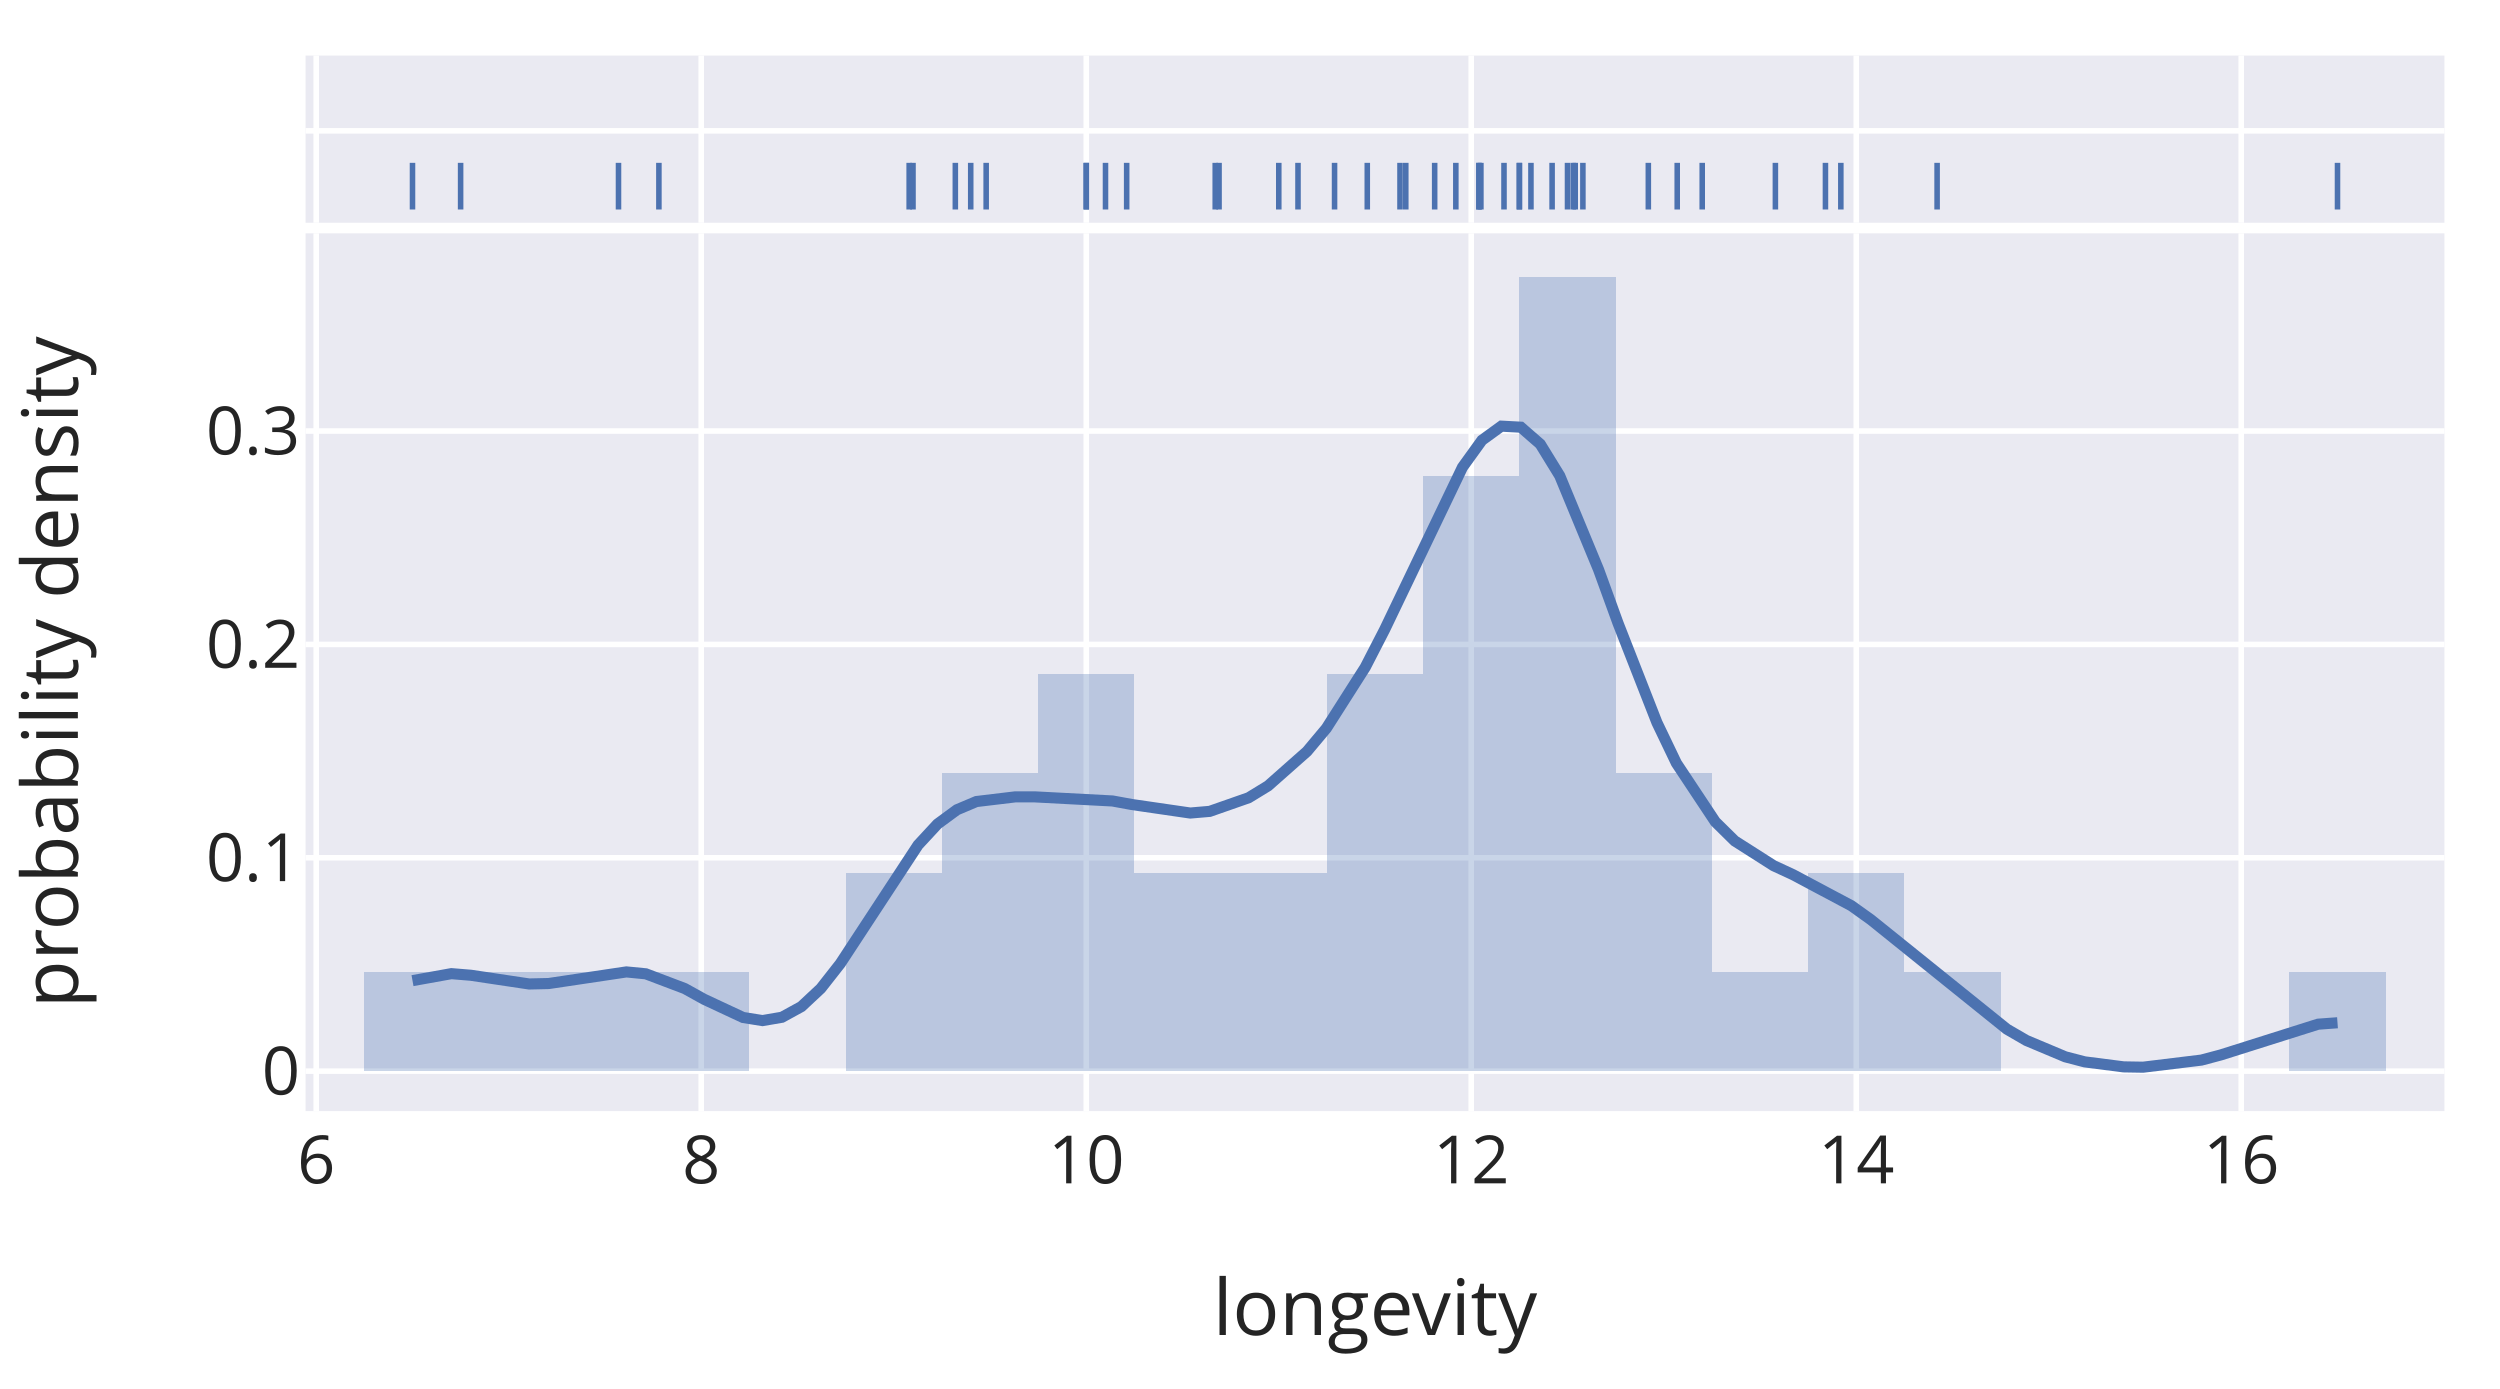
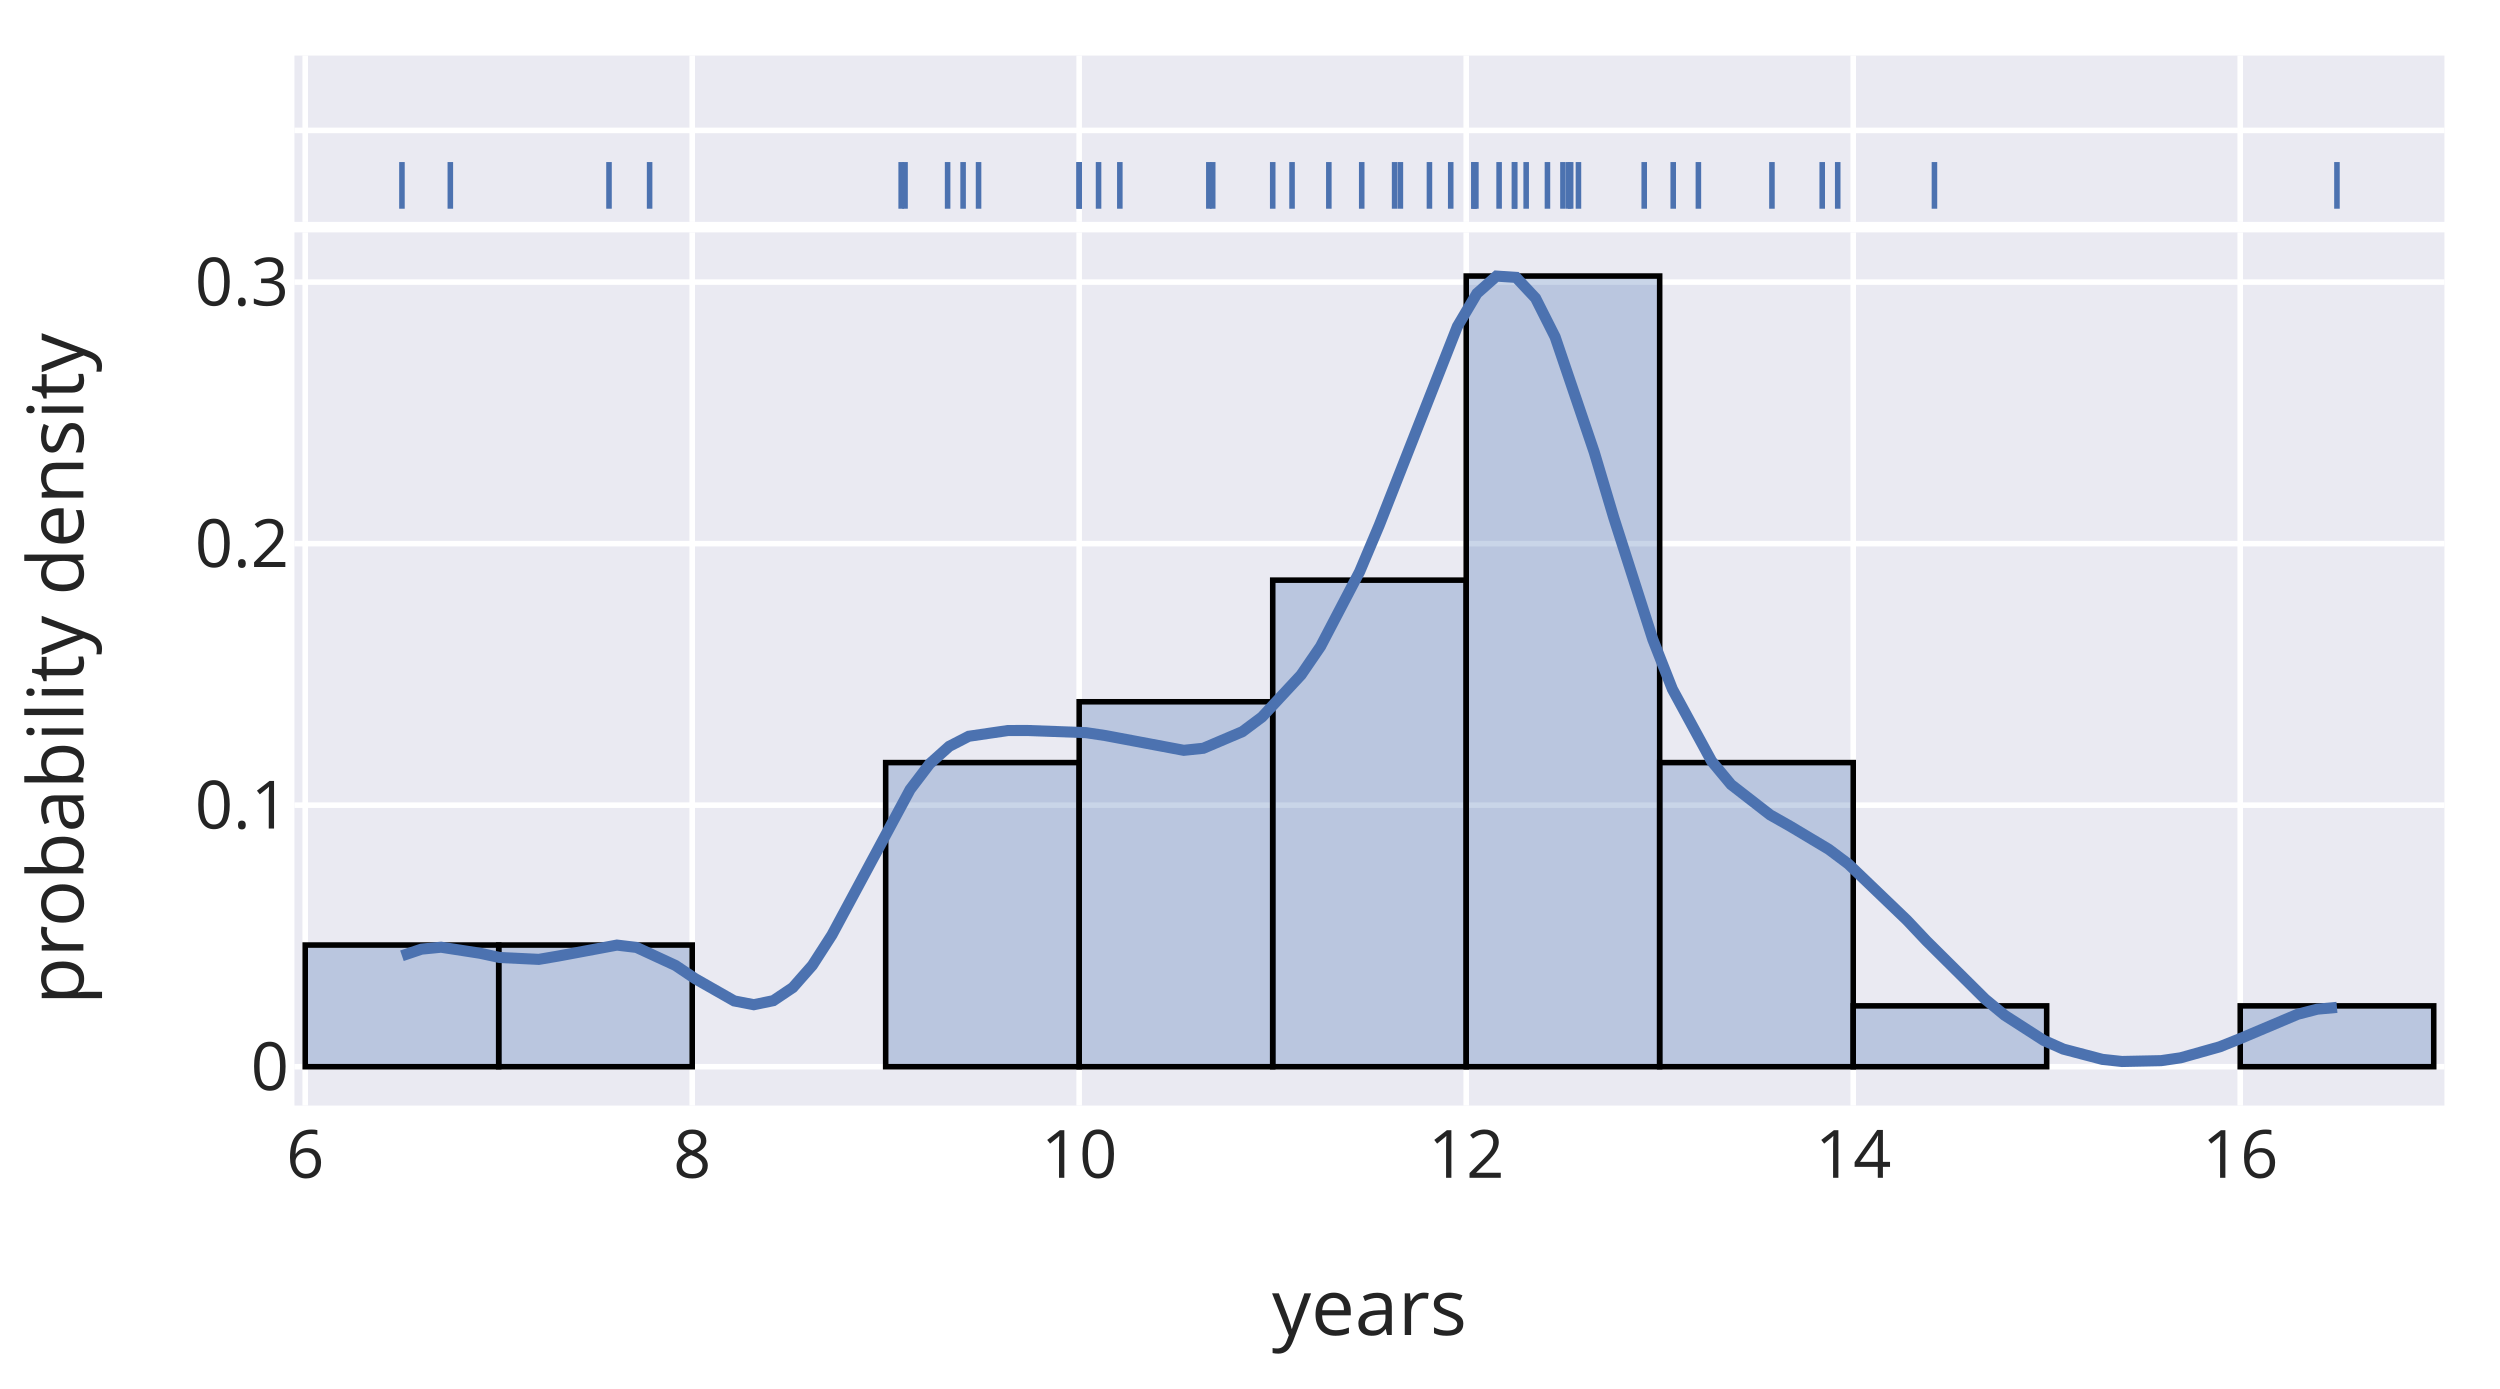
<svg xmlns="http://www.w3.org/2000/svg" class="main-svg" width="450" height="250" style="" viewBox="0 0 450 250">
  <rect x="0" y="0" width="450" height="250" style="fill: rgb(255, 255, 255); fill-opacity: 1;" />
-   <defs id="defs-c8c24a">
+   <defs id="defs-5469e4">
    <g class="clips">
-       <clipPath id="clipc8c24axyplot" class="plotclip">
-         <rect width="385" height="158.004" />
-       </clipPath>
-       <clipPath id="clipc8c24ax2y2plot" class="plotclip">
-         <rect width="385" height="30.096" />
-       </clipPath>
-       <clipPath class="axesclip" id="clipc8c24ax">
-         <rect x="55" y="0" width="385" height="250" />
-       </clipPath>
-       <clipPath class="axesclip" id="clipc8c24ay">
-         <rect x="0" y="41.996" width="450" height="158.004" />
-       </clipPath>
-       <clipPath class="axesclip" id="clipc8c24axy">
-         <rect x="55" y="41.996" width="385" height="158.004" />
-       </clipPath>
-       <clipPath class="axesclip" id="clipc8c24ay2">
-         <rect x="0" y="10" width="450" height="30.096" />
-       </clipPath>
-       <clipPath class="axesclip" id="clipc8c24axy2">
-         <rect x="55" y="10" width="385" height="30.096" />
-       </clipPath>
-       <clipPath class="axesclip" id="clipc8c24ax2">
-         <rect x="55" y="0" width="385" height="250" />
-       </clipPath>
-       <clipPath class="axesclip" id="clipc8c24ax2y">
-         <rect x="55" y="41.996" width="385" height="158.004" />
-       </clipPath>
-       <clipPath class="axesclip" id="clipc8c24ax2y2">
-         <rect x="55" y="10" width="385" height="30.096" />
+       <clipPath id="clip5469e4xyplot" class="plotclip">
+         <rect width="387" height="157.172" />
+       </clipPath>
+       <clipPath id="clip5469e4x2y2plot" class="plotclip">
+         <rect width="387" height="29.938" />
+       </clipPath>
+       <clipPath class="axesclip" id="clip5469e4x">
+         <rect x="53" y="0" width="387" height="250" />
+       </clipPath>
+       <clipPath class="axesclip" id="clip5469e4y">
+         <rect x="0" y="41.828" width="450" height="157.172" />
+       </clipPath>
+       <clipPath class="axesclip" id="clip5469e4xy">
+         <rect x="53" y="41.828" width="387" height="157.172" />
+       </clipPath>
+       <clipPath class="axesclip" id="clip5469e4y2">
+         <rect x="0" y="10" width="450" height="29.938" />
+       </clipPath>
+       <clipPath class="axesclip" id="clip5469e4xy2">
+         <rect x="53" y="10" width="387" height="29.938" />
+       </clipPath>
+       <clipPath class="axesclip" id="clip5469e4x2">
+         <rect x="53" y="0" width="387" height="250" />
+       </clipPath>
+       <clipPath class="axesclip" id="clip5469e4x2y">
+         <rect x="53" y="41.828" width="387" height="157.172" />
+       </clipPath>
+       <clipPath class="axesclip" id="clip5469e4x2y2">
+         <rect x="53" y="10" width="387" height="29.938" />
      </clipPath>
    </g>
    <g class="gradients" />
    <g class="patterns" />
  </defs>
  <g class="bglayer">
-     <rect class="bg" x="55" y="41.996" width="385" height="158.004" style="fill: rgb(234, 234, 242); fill-opacity: 1; stroke-width: 0;" />
-     <rect class="bg" x="55" y="10" width="385" height="30.096" style="fill: rgb(234, 234, 242); fill-opacity: 1; stroke-width: 0;" />
+     <rect class="bg" x="53" y="41.828" width="387" height="157.172" style="fill: rgb(234, 234, 242); fill-opacity: 1; stroke-width: 0;" />
+     <rect class="bg" x="53" y="10" width="387" height="29.938" style="fill: rgb(234, 234, 242); fill-opacity: 1; stroke-width: 0;" />
  </g>
  <g class="layer-below">
    <g class="imagelayer" />
    <g class="shapelayer" />
  </g>
  <g class="cartesianlayer">
    <g class="subplot xy">
      <g class="layer-subplot">
        <g class="shapelayer" />
        <g class="imagelayer" />
      </g>
      <g class="gridlayer">
        <g class="x">
-           <path class="xgrid crisp" transform="translate(56.92,0)" d="M0,41.996v158.004" style="stroke: rgb(255, 255, 255); stroke-opacity: 1; stroke-width: 1px;" />
-           <path class="xgrid crisp" transform="translate(126.22,0)" d="M0,41.996v158.004" style="stroke: rgb(255, 255, 255); stroke-opacity: 1; stroke-width: 1px;" />
-           <path class="xgrid crisp" transform="translate(195.53,0)" d="M0,41.996v158.004" style="stroke: rgb(255, 255, 255); stroke-opacity: 1; stroke-width: 1px;" />
-           <path class="xgrid crisp" transform="translate(264.82,0)" d="M0,41.996v158.004" style="stroke: rgb(255, 255, 255); stroke-opacity: 1; stroke-width: 1px;" />
-           <path class="xgrid crisp" transform="translate(334.13,0)" d="M0,41.996v158.004" style="stroke: rgb(255, 255, 255); stroke-opacity: 1; stroke-width: 1px;" />
-           <path class="xgrid crisp" transform="translate(403.42,0)" d="M0,41.996v158.004" style="stroke: rgb(255, 255, 255); stroke-opacity: 1; stroke-width: 1px;" />
+           <path class="xgrid crisp" transform="translate(54.94,0)" d="M0,41.828v157.172" style="stroke: rgb(255, 255, 255); stroke-opacity: 1; stroke-width: 1px;" />
+           <path class="xgrid crisp" transform="translate(124.6,0)" d="M0,41.828v157.172" style="stroke: rgb(255, 255, 255); stroke-opacity: 1; stroke-width: 1px;" />
+           <path class="xgrid crisp" transform="translate(194.25,0)" d="M0,41.828v157.172" style="stroke: rgb(255, 255, 255); stroke-opacity: 1; stroke-width: 1px;" />
+           <path class="xgrid crisp" transform="translate(263.92,0)" d="M0,41.828v157.172" style="stroke: rgb(255, 255, 255); stroke-opacity: 1; stroke-width: 1px;" />
+           <path class="xgrid crisp" transform="translate(333.58,0)" d="M0,41.828v157.172" style="stroke: rgb(255, 255, 255); stroke-opacity: 1; stroke-width: 1px;" />
+           <path class="xgrid crisp" transform="translate(403.24,0)" d="M0,41.828v157.172" style="stroke: rgb(255, 255, 255); stroke-opacity: 1; stroke-width: 1px;" />
        </g>
        <g class="y">
-           <path class="ygrid crisp" transform="translate(0,154.396)" d="M55,0h385" style="stroke: rgb(255, 255, 255); stroke-opacity: 1; stroke-width: 1px;" />
-           <path class="ygrid crisp" transform="translate(0,115.996)" d="M55,0h385" style="stroke: rgb(255, 255, 255); stroke-opacity: 1; stroke-width: 1px;" />
-           <path class="ygrid crisp" transform="translate(0,77.586)" d="M55,0h385" style="stroke: rgb(255, 255, 255); stroke-opacity: 1; stroke-width: 1px;" />
+           <path class="ygrid crisp" transform="translate(0,144.9276)" d="M53,0h387" style="stroke: rgb(255, 255, 255); stroke-opacity: 1; stroke-width: 1px;" />
+           <path class="ygrid crisp" transform="translate(0,97.8576)" d="M53,0h387" style="stroke: rgb(255, 255, 255); stroke-opacity: 1; stroke-width: 1px;" />
+           <path class="ygrid crisp" transform="translate(0,50.7776)" d="M53,0h387" style="stroke: rgb(255, 255, 255); stroke-opacity: 1; stroke-width: 1px;" />
        </g>
      </g>
      <g class="zerolinelayer">
-         <path class="yzl zl crisp" transform="translate(0,192.806)" d="M55,0h385" style="stroke: rgb(255, 255, 255); stroke-opacity: 1; stroke-width: 1px;" />
+         <path class="yzl zl crisp" transform="translate(0,192.0076)" d="M53,0h387" style="stroke: rgb(255, 255, 255); stroke-opacity: 1; stroke-width: 1px;" />
      </g>
      <path class="xlines-below" />
      <path class="ylines-below" />
      <g class="overlines-below" />
      <g class="xaxislayer-below" />
      <g class="yaxislayer-below" />
      <g class="overaxes-below" />
-       <g class="plot" transform="translate(55,41.996)" clip-path="url(#clipc8c24axyplot)">
+       <g class="plot" transform="translate(53,41.8276)" clip-path="url(#clip5469e4xyplot)">
        <g class="barlayer mlayer">
-           <g class="trace bars" shape-rendering="crispEdges" style="opacity: 1;">
+           <g class="trace bars" style="opacity: 1;">
            <g class="points">
              <g class="point">
-                 <path d="M10.59,150.81V132.95H27.91V150.81Z" style="vector-effect: non-scaling-stroke; opacity: 1; stroke-width: 0px; fill: rgb(76, 114, 176); fill-opacity: 0.3;" />
-               </g>
-               <g class="point">
-                 <path d="M27.91,150.81V132.95H45.24V150.81Z" style="vector-effect: non-scaling-stroke; opacity: 1; stroke-width: 0px; fill: rgb(76, 114, 176); fill-opacity: 0.3;" />
-               </g>
-               <g class="point">
-                 <path d="M45.24,150.81V132.95H62.56V150.81Z" style="vector-effect: non-scaling-stroke; opacity: 1; stroke-width: 0px; fill: rgb(76, 114, 176); fill-opacity: 0.3;" />
-               </g>
-               <g class="point">
-                 <path d="M62.56,150.81V132.95H79.89V150.81Z" style="vector-effect: non-scaling-stroke; opacity: 1; stroke-width: 0px; fill: rgb(76, 114, 176); fill-opacity: 0.3;" />
-               </g>
-               <g class="point">
-                 <path d="M0,0Z" style="vector-effect: non-scaling-stroke; opacity: 1; stroke-width: 0px; fill: rgb(76, 114, 176); fill-opacity: 0.3;" />
-               </g>
-               <g class="point">
-                 <path d="M97.21,150.81V115.08H114.54V150.81Z" style="vector-effect: non-scaling-stroke; opacity: 1; stroke-width: 0px; fill: rgb(76, 114, 176); fill-opacity: 0.3;" />
-               </g>
-               <g class="point">
-                 <path d="M114.54,150.81V97.22H131.86V150.81Z" style="vector-effect: non-scaling-stroke; opacity: 1; stroke-width: 0px; fill: rgb(76, 114, 176); fill-opacity: 0.3;" />
-               </g>
-               <g class="point">
-                 <path d="M131.86,150.81V79.35H149.19V150.81Z" style="vector-effect: non-scaling-stroke; opacity: 1; stroke-width: 0px; fill: rgb(76, 114, 176); fill-opacity: 0.3;" />
-               </g>
-               <g class="point">
-                 <path d="M149.19,150.81V115.08H166.51V150.81Z" style="vector-effect: non-scaling-stroke; opacity: 1; stroke-width: 0px; fill: rgb(76, 114, 176); fill-opacity: 0.3;" />
-               </g>
-               <g class="point">
-                 <path d="M166.51,150.81V115.08H183.84V150.81Z" style="vector-effect: non-scaling-stroke; opacity: 1; stroke-width: 0px; fill: rgb(76, 114, 176); fill-opacity: 0.3;" />
-               </g>
-               <g class="point">
-                 <path d="M183.84,150.81V79.35H201.16V150.81Z" style="vector-effect: non-scaling-stroke; opacity: 1; stroke-width: 0px; fill: rgb(76, 114, 176); fill-opacity: 0.3;" />
-               </g>
-               <g class="point">
-                 <path d="M201.16,150.81V43.63H218.49V150.81Z" style="vector-effect: non-scaling-stroke; opacity: 1; stroke-width: 0px; fill: rgb(76, 114, 176); fill-opacity: 0.3;" />
-               </g>
-               <g class="point">
-                 <path d="M218.49,150.81V7.9H235.81V150.81Z" style="vector-effect: non-scaling-stroke; opacity: 1; stroke-width: 0px; fill: rgb(76, 114, 176); fill-opacity: 0.3;" />
-               </g>
-               <g class="point">
-                 <path d="M235.81,150.81V97.22H253.14V150.81Z" style="vector-effect: non-scaling-stroke; opacity: 1; stroke-width: 0px; fill: rgb(76, 114, 176); fill-opacity: 0.3;" />
-               </g>
-               <g class="point">
-                 <path d="M253.14,150.81V132.95H270.46V150.81Z" style="vector-effect: non-scaling-stroke; opacity: 1; stroke-width: 0px; fill: rgb(76, 114, 176); fill-opacity: 0.3;" />
-               </g>
-               <g class="point">
-                 <path d="M270.46,150.81V115.08H287.79V150.81Z" style="vector-effect: non-scaling-stroke; opacity: 1; stroke-width: 0px; fill: rgb(76, 114, 176); fill-opacity: 0.3;" />
-               </g>
-               <g class="point">
-                 <path d="M287.79,150.81V132.95H305.11V150.81Z" style="vector-effect: non-scaling-stroke; opacity: 1; stroke-width: 0px; fill: rgb(76, 114, 176); fill-opacity: 0.3;" />
-               </g>
-               <g class="point">
-                 <path d="M0,0Z" style="vector-effect: non-scaling-stroke; opacity: 1; stroke-width: 0px; fill: rgb(76, 114, 176); fill-opacity: 0.3;" />
-               </g>
-               <g class="point">
-                 <path d="M0,0Z" style="vector-effect: non-scaling-stroke; opacity: 1; stroke-width: 0px; fill: rgb(76, 114, 176); fill-opacity: 0.3;" />
-               </g>
-               <g class="point">
-                 <path d="M0,0Z" style="vector-effect: non-scaling-stroke; opacity: 1; stroke-width: 0px; fill: rgb(76, 114, 176); fill-opacity: 0.3;" />
-               </g>
-               <g class="point">
-                 <path d="M357.09,150.81V132.95H374.41V150.81Z" style="vector-effect: non-scaling-stroke; opacity: 1; stroke-width: 0px; fill: rgb(76, 114, 176); fill-opacity: 0.3;" />
+                 <path d="M1.94,150.18V128.28H36.77V150.18Z" style="vector-effect: non-scaling-stroke; opacity: 1; stroke-width: 1px; fill: rgb(76, 114, 176); fill-opacity: 0.3; stroke: rgb(0, 0, 0); stroke-opacity: 1;" />
+               </g>
+               <g class="point">
+                 <path d="M36.77,150.18V128.28H71.6V150.18Z" style="vector-effect: non-scaling-stroke; opacity: 1; stroke-width: 1px; fill: rgb(76, 114, 176); fill-opacity: 0.3; stroke: rgb(0, 0, 0); stroke-opacity: 1;" />
+               </g>
+               <g class="point">
+                 <path d="M0,0Z" style="vector-effect: non-scaling-stroke; opacity: 1; stroke-width: 0px; fill: rgb(76, 114, 176); fill-opacity: 0.3; stroke: rgb(0, 0, 0); stroke-opacity: 1;" />
+               </g>
+               <g class="point">
+                 <path d="M106.42,150.18V95.44H141.25V150.18Z" style="vector-effect: non-scaling-stroke; opacity: 1; stroke-width: 1px; fill: rgb(76, 114, 176); fill-opacity: 0.3; stroke: rgb(0, 0, 0); stroke-opacity: 1;" />
+               </g>
+               <g class="point">
+                 <path d="M141.25,150.18V84.49H176.09V150.18Z" style="vector-effect: non-scaling-stroke; opacity: 1; stroke-width: 1px; fill: rgb(76, 114, 176); fill-opacity: 0.3; stroke: rgb(0, 0, 0); stroke-opacity: 1;" />
+               </g>
+               <g class="point">
+                 <path d="M176.09,150.18V62.6H210.92V150.18Z" style="vector-effect: non-scaling-stroke; opacity: 1; stroke-width: 1px; fill: rgb(76, 114, 176); fill-opacity: 0.3; stroke: rgb(0, 0, 0); stroke-opacity: 1;" />
+               </g>
+               <g class="point">
+                 <path d="M210.92,150.18V7.86H245.74V150.18Z" style="vector-effect: non-scaling-stroke; opacity: 1; stroke-width: 1px; fill: rgb(76, 114, 176); fill-opacity: 0.3; stroke: rgb(0, 0, 0); stroke-opacity: 1;" />
+               </g>
+               <g class="point">
+                 <path d="M245.74,150.18V95.44H280.58V150.18Z" style="vector-effect: non-scaling-stroke; opacity: 1; stroke-width: 1px; fill: rgb(76, 114, 176); fill-opacity: 0.3; stroke: rgb(0, 0, 0); stroke-opacity: 1;" />
+               </g>
+               <g class="point">
+                 <path d="M280.58,150.18V139.23H315.4V150.18Z" style="vector-effect: non-scaling-stroke; opacity: 1; stroke-width: 1px; fill: rgb(76, 114, 176); fill-opacity: 0.3; stroke: rgb(0, 0, 0); stroke-opacity: 1;" />
+               </g>
+               <g class="point">
+                 <path d="M0,0Z" style="vector-effect: non-scaling-stroke; opacity: 1; stroke-width: 0px; fill: rgb(76, 114, 176); fill-opacity: 0.3; stroke: rgb(0, 0, 0); stroke-opacity: 1;" />
+               </g>
+               <g class="point">
+                 <path d="M350.24,150.18V139.23H385.07V150.18Z" style="vector-effect: non-scaling-stroke; opacity: 1; stroke-width: 1px; fill: rgb(76, 114, 176); fill-opacity: 0.3; stroke: rgb(0, 0, 0); stroke-opacity: 1;" />
              </g>
            </g>
          </g>
        </g>
        <g class="scatterlayer mlayer">
-           <g class="trace scatter tracea73caf" style="stroke-miterlimit: 2; opacity: 1;">
+           <g class="trace scatter trace6fcd22" style="stroke-miterlimit: 2; opacity: 1;">
            <g class="fills" />
            <g class="errorbars" />
            <g class="lines">
-               <path class="js-line" d="M19.25,134.52L26.25,133.26L29.75,133.55L40.25,135.12L43.75,135.04L57.75,132.95L61.25,133.29L68.25,135.94L71.75,137.88L78.75,141.15L82.25,141.71L85.75,141.11L89.25,139.19L92.75,135.92L96.25,131.46L110.25,110.11L113.75,106.33L117.25,103.76L120.75,102.28L127.75,101.44L131.25,101.44L145.25,102.18L148.75,102.82L159.25,104.35L162.75,104.05L169.75,101.6L173.25,99.46L180.25,93.27L183.75,89.09L190.75,78.1L194.25,71.3L208.25,42.1L211.75,37.25L215.25,34.71L218.75,34.9L222.25,37.95L225.75,43.64L232.75,60.56L236.25,70.19L243.25,88.07L246.75,95.37L253.75,105.92L257.25,109.37L264.25,113.83L267.75,115.45L278.25,121.04L281.75,123.54L306.25,143.26L309.75,145.29L316.75,148.23L320.25,149.14L327.25,150.04L330.75,150.1L341.25,148.82L344.75,147.89L362.25,142.36L365.75,142.1" style="vector-effect: non-scaling-stroke; fill: none; stroke: rgb(76, 114, 176); stroke-opacity: 1; stroke-width: 2px; opacity: 1;" />
+               <path class="js-line" d="M19.35,130.21L22.87,129.02L26.39,128.67L33.42,129.76L36.94,130.52L43.98,130.86L47.5,130.26L58.05,128.29L61.57,128.71L68.6,131.96L72.12,134.33L79.16,138.34L82.68,139.02L86.2,138.29L89.71,135.93L93.23,131.93L96.75,126.46L110.82,100.29L114.34,95.66L117.86,92.51L121.38,90.7L128.41,89.67L131.93,89.66L142.49,90.05L146,90.58L160.08,93.23L163.6,92.86L170.63,89.87L174.15,87.24L181.19,79.66L184.7,74.53L191.74,61.06L195.26,52.72L209.33,16.93L212.85,10.99L216.37,7.87L219.89,8.1L223.4,11.84L226.92,18.82L233.96,39.56L237.48,51.36L244.51,73.28L248.03,82.22L255.07,95.16L258.59,99.39L265.62,104.85L269.14,106.84L276.18,111.05L279.7,113.69L290.25,123.81L293.77,127.54L304.32,138.01L307.84,140.92L314.88,145.45L318.4,147.01L325.43,148.86L328.95,149.24L335.99,149.09L339.5,148.58L346.54,146.6L350.06,145.19L360.61,140.73L364.13,139.82L367.65,139.5" style="vector-effect: non-scaling-stroke; fill: none; stroke: rgb(76, 114, 176); stroke-opacity: 1; stroke-width: 2px; opacity: 1;" />
            </g>
            <g class="points" />
            <g class="text" />
          </g>
        </g>
      </g>
      <g class="overplot" />
      <path class="xlines-above crisp" d="M0,0" style="fill: none;" />
      <path class="ylines-above crisp" d="M0,0" style="fill: none;" />
      <g class="overlines-above" />
      <g class="xaxislayer-above">
        <g class="xtick">
-           <text text-anchor="middle" x="0" y="213" transform="translate(56.92,0)" style="font-family: 'Open Sans', verdana, arial, sans-serif; font-size: 12px; fill: rgb(36, 36, 36); fill-opacity: 1; white-space: pre; opacity: 1;">6</text>
-         </g>
-         <g class="xtick">
-           <text text-anchor="middle" x="0" y="213" style="font-family: 'Open Sans', verdana, arial, sans-serif; font-size: 12px; fill: rgb(36, 36, 36); fill-opacity: 1; white-space: pre; opacity: 1;" transform="translate(126.22,0)">8</text>
-         </g>
-         <g class="xtick">
-           <text text-anchor="middle" x="0" y="213" style="font-family: 'Open Sans', verdana, arial, sans-serif; font-size: 12px; fill: rgb(36, 36, 36); fill-opacity: 1; white-space: pre; opacity: 1;" transform="translate(195.53,0)">10</text>
-         </g>
-         <g class="xtick">
-           <text text-anchor="middle" x="0" y="213" style="font-family: 'Open Sans', verdana, arial, sans-serif; font-size: 12px; fill: rgb(36, 36, 36); fill-opacity: 1; white-space: pre; opacity: 1;" transform="translate(264.82,0)">12</text>
-         </g>
-         <g class="xtick">
-           <text text-anchor="middle" x="0" y="213" style="font-family: 'Open Sans', verdana, arial, sans-serif; font-size: 12px; fill: rgb(36, 36, 36); fill-opacity: 1; white-space: pre; opacity: 1;" transform="translate(334.13,0)">14</text>
-         </g>
-         <g class="xtick">
-           <text text-anchor="middle" x="0" y="213" style="font-family: 'Open Sans', verdana, arial, sans-serif; font-size: 12px; fill: rgb(36, 36, 36); fill-opacity: 1; white-space: pre; opacity: 1;" transform="translate(403.42,0)">16</text>
+           <text text-anchor="middle" x="0" y="212" transform="translate(54.94,0)" style="font-family: 'Open Sans', verdana, arial, sans-serif; font-size: 12px; fill: rgb(36, 36, 36); fill-opacity: 1; white-space: pre; opacity: 1;">6</text>
+         </g>
+         <g class="xtick">
+           <text text-anchor="middle" x="0" y="212" style="font-family: 'Open Sans', verdana, arial, sans-serif; font-size: 12px; fill: rgb(36, 36, 36); fill-opacity: 1; white-space: pre; opacity: 1;" transform="translate(124.6,0)">8</text>
+         </g>
+         <g class="xtick">
+           <text text-anchor="middle" x="0" y="212" style="font-family: 'Open Sans', verdana, arial, sans-serif; font-size: 12px; fill: rgb(36, 36, 36); fill-opacity: 1; white-space: pre; opacity: 1;" transform="translate(194.25,0)">10</text>
+         </g>
+         <g class="xtick">
+           <text text-anchor="middle" x="0" y="212" style="font-family: 'Open Sans', verdana, arial, sans-serif; font-size: 12px; fill: rgb(36, 36, 36); fill-opacity: 1; white-space: pre; opacity: 1;" transform="translate(263.92,0)">12</text>
+         </g>
+         <g class="xtick">
+           <text text-anchor="middle" x="0" y="212" style="font-family: 'Open Sans', verdana, arial, sans-serif; font-size: 12px; fill: rgb(36, 36, 36); fill-opacity: 1; white-space: pre; opacity: 1;" transform="translate(333.58,0)">14</text>
+         </g>
+         <g class="xtick">
+           <text text-anchor="middle" x="0" y="212" style="font-family: 'Open Sans', verdana, arial, sans-serif; font-size: 12px; fill: rgb(36, 36, 36); fill-opacity: 1; white-space: pre; opacity: 1;" transform="translate(403.24,0)">16</text>
        </g>
      </g>
      <g class="yaxislayer-above">
        <g class="ytick">
-           <text text-anchor="end" x="54" y="4.2" transform="translate(0,192.806)" style="font-family: 'Open Sans', verdana, arial, sans-serif; font-size: 12px; fill: rgb(36, 36, 36); fill-opacity: 1; white-space: pre; opacity: 1;">0</text>
-         </g>
-         <g class="ytick">
-           <text text-anchor="end" x="54" y="4.2" style="font-family: 'Open Sans', verdana, arial, sans-serif; font-size: 12px; fill: rgb(36, 36, 36); fill-opacity: 1; white-space: pre; opacity: 1;" transform="translate(0,154.396)">0.1</text>
-         </g>
-         <g class="ytick">
-           <text text-anchor="end" x="54" y="4.2" style="font-family: 'Open Sans', verdana, arial, sans-serif; font-size: 12px; fill: rgb(36, 36, 36); fill-opacity: 1; white-space: pre; opacity: 1;" transform="translate(0,115.996)">0.2</text>
-         </g>
-         <g class="ytick">
-           <text text-anchor="end" x="54" y="4.2" style="font-family: 'Open Sans', verdana, arial, sans-serif; font-size: 12px; fill: rgb(36, 36, 36); fill-opacity: 1; white-space: pre; opacity: 1;" transform="translate(0,77.586)">0.3</text>
+           <text text-anchor="end" x="52" y="4.2" transform="translate(0,192.0076)" style="font-family: 'Open Sans', verdana, arial, sans-serif; font-size: 12px; fill: rgb(36, 36, 36); fill-opacity: 1; white-space: pre; opacity: 1;">0</text>
+         </g>
+         <g class="ytick">
+           <text text-anchor="end" x="52" y="4.2" style="font-family: 'Open Sans', verdana, arial, sans-serif; font-size: 12px; fill: rgb(36, 36, 36); fill-opacity: 1; white-space: pre; opacity: 1;" transform="translate(0,144.9276)">0.1</text>
+         </g>
+         <g class="ytick">
+           <text text-anchor="end" x="52" y="4.2" style="font-family: 'Open Sans', verdana, arial, sans-serif; font-size: 12px; fill: rgb(36, 36, 36); fill-opacity: 1; white-space: pre; opacity: 1;" transform="translate(0,97.8576)">0.2</text>
+         </g>
+         <g class="ytick">
+           <text text-anchor="end" x="52" y="4.2" style="font-family: 'Open Sans', verdana, arial, sans-serif; font-size: 12px; fill: rgb(36, 36, 36); fill-opacity: 1; white-space: pre; opacity: 1;" transform="translate(0,50.7776)">0.3</text>
        </g>
      </g>
      <g class="overaxes-above" />
    </g>
    <g class="subplot x2y2">
      <g class="layer-subplot">
        <g class="shapelayer" />
        <g class="imagelayer" />
      </g>
      <g class="gridlayer">
        <g class="x2">
-           <path class="x2grid crisp" transform="translate(56.92,0)" d="M0,10v30.096" style="stroke: rgb(255, 255, 255); stroke-opacity: 1; stroke-width: 1px;" />
-           <path class="x2grid crisp" transform="translate(126.22,0)" d="M0,10v30.096" style="stroke: rgb(255, 255, 255); stroke-opacity: 1; stroke-width: 1px;" />
-           <path class="x2grid crisp" transform="translate(195.53,0)" d="M0,10v30.096" style="stroke: rgb(255, 255, 255); stroke-opacity: 1; stroke-width: 1px;" />
-           <path class="x2grid crisp" transform="translate(264.82,0)" d="M0,10v30.096" style="stroke: rgb(255, 255, 255); stroke-opacity: 1; stroke-width: 1px;" />
-           <path class="x2grid crisp" transform="translate(334.13,0)" d="M0,10v30.096" style="stroke: rgb(255, 255, 255); stroke-opacity: 1; stroke-width: 1px;" />
-           <path class="x2grid crisp" transform="translate(403.42,0)" d="M0,10v30.096" style="stroke: rgb(255, 255, 255); stroke-opacity: 1; stroke-width: 1px;" />
+           <path class="x2grid crisp" transform="translate(54.94,0)" d="M0,10v29.938" style="stroke: rgb(255, 255, 255); stroke-opacity: 1; stroke-width: 1px;" />
+           <path class="x2grid crisp" transform="translate(124.6,0)" d="M0,10v29.938" style="stroke: rgb(255, 255, 255); stroke-opacity: 1; stroke-width: 1px;" />
+           <path class="x2grid crisp" transform="translate(194.25,0)" d="M0,10v29.938" style="stroke: rgb(255, 255, 255); stroke-opacity: 1; stroke-width: 1px;" />
+           <path class="x2grid crisp" transform="translate(263.92,0)" d="M0,10v29.938" style="stroke: rgb(255, 255, 255); stroke-opacity: 1; stroke-width: 1px;" />
+           <path class="x2grid crisp" transform="translate(333.58,0)" d="M0,10v29.938" style="stroke: rgb(255, 255, 255); stroke-opacity: 1; stroke-width: 1px;" />
+           <path class="x2grid crisp" transform="translate(403.24,0)" d="M0,10v29.938" style="stroke: rgb(255, 255, 255); stroke-opacity: 1; stroke-width: 1px;" />
        </g>
        <g class="y2">
-           <path class="y2grid crisp" transform="translate(0,23.55)" d="M55,0h385" style="stroke: rgb(255, 255, 255); stroke-opacity: 1; stroke-width: 1px;" />
+           <path class="y2grid crisp" transform="translate(0,23.47)" d="M53,0h387" style="stroke: rgb(255, 255, 255); stroke-opacity: 1; stroke-width: 1px;" />
        </g>
      </g>
      <g class="zerolinelayer" />
      <path class="xlines-below" />
      <path class="ylines-below" />
      <g class="overlines-below" />
      <g class="xaxislayer-below" />
      <g class="yaxislayer-below" />
      <g class="overaxes-below" />
-       <g class="plot" transform="translate(55,10)" clip-path="url(#clipc8c24ax2y2plot)">
+       <g class="plot" transform="translate(53,10)" clip-path="url(#clip5469e4x2y2plot)">
        <g class="boxlayer mlayer">
          <g class="trace boxes" style="opacity: 1;">
-             <path class="box" d="M203.24,20.19V6.91M141.39,20.19V6.91H227.93V20.19ZM141.39,13.55H19.25M227.93,13.55H293.68M19.25,16.87V10.23M293.68,16.87V10.23" style="vector-effect: non-scaling-stroke; stroke-width: 2px; stroke: rgb(255, 255, 255); stroke-opacity: 0; fill: rgb(255, 255, 255); fill-opacity: 0;" />
+             <path class="box" d="M204.3,20.07V6.87M142.13,20.07V6.87H229.11V20.07ZM142.13,13.47H19.35M229.11,13.47H295.2M19.35,16.77V10.17M295.2,16.77V10.17" style="vector-effect: non-scaling-stroke; stroke-width: 2px; stroke: rgb(255, 255, 255); stroke-opacity: 0; fill: rgb(255, 255, 255); fill-opacity: 0;" />
            <g class="points">
-               <path class="point" transform="translate(19.25,23.51)" d="M0,4.2V-4.2" style="opacity: 1; stroke: rgb(76, 114, 176); stroke-opacity: 1; stroke-width: 1px; fill: none;" />
-               <path class="point" transform="translate(27.91,23.51)" d="M0,4.2V-4.2" style="opacity: 1; stroke: rgb(76, 114, 176); stroke-opacity: 1; stroke-width: 1px; fill: none;" />
-               <path class="point" transform="translate(56.33,23.51)" d="M0,4.2V-4.2" style="opacity: 1; stroke: rgb(76, 114, 176); stroke-opacity: 1; stroke-width: 1px; fill: none;" />
-               <path class="point" transform="translate(63.6,23.51)" d="M0,4.2V-4.2" style="opacity: 1; stroke: rgb(76, 114, 176); stroke-opacity: 1; stroke-width: 1px; fill: none;" />
-               <path class="point" transform="translate(108.65,23.51)" d="M0,4.2V-4.2" style="opacity: 1; stroke: rgb(76, 114, 176); stroke-opacity: 1; stroke-width: 1px; fill: none;" />
-               <path class="point" transform="translate(109.34,23.51)" d="M0,4.2V-4.2" style="opacity: 1; stroke: rgb(76, 114, 176); stroke-opacity: 1; stroke-width: 1px; fill: none;" />
-               <path class="point" transform="translate(116.96,23.51)" d="M0,4.2V-4.2" style="opacity: 1; stroke: rgb(76, 114, 176); stroke-opacity: 1; stroke-width: 1px; fill: none;" />
-               <path class="point" transform="translate(119.73,23.51)" d="M0,4.2V-4.2" style="opacity: 1; stroke: rgb(76, 114, 176); stroke-opacity: 1; stroke-width: 1px; fill: none;" />
-               <path class="point" transform="translate(122.51,23.51)" d="M0,4.2V-4.2" style="opacity: 1; stroke: rgb(76, 114, 176); stroke-opacity: 1; stroke-width: 1px; fill: none;" />
-               <path class="point" transform="translate(140.53,23.51)" d="M0,4.2V-4.2" style="opacity: 1; stroke: rgb(76, 114, 176); stroke-opacity: 1; stroke-width: 1px; fill: none;" />
-               <path class="point" transform="translate(140.53,23.51)" d="M0,4.2V-4.2" style="opacity: 1; stroke: rgb(76, 114, 176); stroke-opacity: 1; stroke-width: 1px; fill: none;" />
-               <path class="point" transform="translate(143.99,23.51)" d="M0,4.2V-4.2" style="opacity: 1; stroke: rgb(76, 114, 176); stroke-opacity: 1; stroke-width: 1px; fill: none;" />
-               <path class="point" transform="translate(147.8,23.51)" d="M0,4.2V-4.2" style="opacity: 1; stroke: rgb(76, 114, 176); stroke-opacity: 1; stroke-width: 1px; fill: none;" />
-               <path class="point" transform="translate(163.74,23.51)" d="M0,4.2V-4.2" style="opacity: 1; stroke: rgb(76, 114, 176); stroke-opacity: 1; stroke-width: 1px; fill: none;" />
-               <path class="point" transform="translate(164.43,23.51)" d="M0,4.2V-4.2" style="opacity: 1; stroke: rgb(76, 114, 176); stroke-opacity: 1; stroke-width: 1px; fill: none;" />
-               <path class="point" transform="translate(175.18,23.51)" d="M0,4.2V-4.2" style="opacity: 1; stroke: rgb(76, 114, 176); stroke-opacity: 1; stroke-width: 1px; fill: none;" />
-               <path class="point" transform="translate(178.64,23.51)" d="M0,4.2V-4.2" style="opacity: 1; stroke: rgb(76, 114, 176); stroke-opacity: 1; stroke-width: 1px; fill: none;" />
-               <path class="point" transform="translate(185.22,23.51)" d="M0,4.2V-4.2" style="opacity: 1; stroke: rgb(76, 114, 176); stroke-opacity: 1; stroke-width: 1px; fill: none;" />
-               <path class="point" transform="translate(191.11,23.51)" d="M0,4.2V-4.2" style="opacity: 1; stroke: rgb(76, 114, 176); stroke-opacity: 1; stroke-width: 1px; fill: none;" />
-               <path class="point" transform="translate(197,23.51)" d="M0,4.2V-4.2" style="opacity: 1; stroke: rgb(76, 114, 176); stroke-opacity: 1; stroke-width: 1px; fill: none;" />
-               <path class="point" transform="translate(198.04,23.51)" d="M0,4.2V-4.2" style="opacity: 1; stroke: rgb(76, 114, 176); stroke-opacity: 1; stroke-width: 1px; fill: none;" />
-               <path class="point" transform="translate(203.24,23.51)" d="M0,4.2V-4.2" style="opacity: 1; stroke: rgb(76, 114, 176); stroke-opacity: 1; stroke-width: 1px; fill: none;" />
-               <path class="point" transform="translate(207.05,23.51)" d="M0,4.2V-4.2" style="opacity: 1; stroke: rgb(76, 114, 176); stroke-opacity: 1; stroke-width: 1px; fill: none;" />
-               <path class="point" transform="translate(211.21,23.51)" d="M0,4.2V-4.2" style="opacity: 1; stroke: rgb(76, 114, 176); stroke-opacity: 1; stroke-width: 1px; fill: none;" />
-               <path class="point" transform="translate(211.21,23.51)" d="M0,4.2V-4.2" style="opacity: 1; stroke: rgb(76, 114, 176); stroke-opacity: 1; stroke-width: 1px; fill: none;" />
-               <path class="point" transform="translate(211.56,23.51)" d="M0,4.2V-4.2" style="opacity: 1; stroke: rgb(76, 114, 176); stroke-opacity: 1; stroke-width: 1px; fill: none;" />
-               <path class="point" transform="translate(215.72,23.51)" d="M0,4.2V-4.2" style="opacity: 1; stroke: rgb(76, 114, 176); stroke-opacity: 1; stroke-width: 1px; fill: none;" />
-               <path class="point" transform="translate(218.49,23.51)" d="M0,4.2V-4.2" style="opacity: 1; stroke: rgb(76, 114, 176); stroke-opacity: 1; stroke-width: 1px; fill: none;" />
-               <path class="point" transform="translate(218.49,23.51)" d="M0,4.2V-4.2" style="opacity: 1; stroke: rgb(76, 114, 176); stroke-opacity: 1; stroke-width: 1px; fill: none;" />
-               <path class="point" transform="translate(220.57,23.51)" d="M0,4.2V-4.2" style="opacity: 1; stroke: rgb(76, 114, 176); stroke-opacity: 1; stroke-width: 1px; fill: none;" />
-               <path class="point" transform="translate(224.38,23.51)" d="M0,4.2V-4.2" style="opacity: 1; stroke: rgb(76, 114, 176); stroke-opacity: 1; stroke-width: 1px; fill: none;" />
-               <path class="point" transform="translate(227.15,23.51)" d="M0,4.2V-4.2" style="opacity: 1; stroke: rgb(76, 114, 176); stroke-opacity: 1; stroke-width: 1px; fill: none;" />
-               <path class="point" transform="translate(228.19,23.51)" d="M0,4.2V-4.2" style="opacity: 1; stroke: rgb(76, 114, 176); stroke-opacity: 1; stroke-width: 1px; fill: none;" />
-               <path class="point" transform="translate(228.54,23.51)" d="M0,4.2V-4.2" style="opacity: 1; stroke: rgb(76, 114, 176); stroke-opacity: 1; stroke-width: 1px; fill: none;" />
-               <path class="point" transform="translate(229.92,23.51)" d="M0,4.2V-4.2" style="opacity: 1; stroke: rgb(76, 114, 176); stroke-opacity: 1; stroke-width: 1px; fill: none;" />
-               <path class="point" transform="translate(241.7,23.51)" d="M0,4.2V-4.2" style="opacity: 1; stroke: rgb(76, 114, 176); stroke-opacity: 1; stroke-width: 1px; fill: none;" />
-               <path class="point" transform="translate(246.9,23.51)" d="M0,4.2V-4.2" style="opacity: 1; stroke: rgb(76, 114, 176); stroke-opacity: 1; stroke-width: 1px; fill: none;" />
-               <path class="point" transform="translate(251.4,23.51)" d="M0,4.2V-4.2" style="opacity: 1; stroke: rgb(76, 114, 176); stroke-opacity: 1; stroke-width: 1px; fill: none;" />
-               <path class="point" transform="translate(264.57,23.51)" d="M0,4.2V-4.2" style="opacity: 1; stroke: rgb(76, 114, 176); stroke-opacity: 1; stroke-width: 1px; fill: none;" />
-               <path class="point" transform="translate(273.58,23.51)" d="M0,4.2V-4.2" style="opacity: 1; stroke: rgb(76, 114, 176); stroke-opacity: 1; stroke-width: 1px; fill: none;" />
-               <path class="point" transform="translate(276.35,23.51)" d="M0,4.2V-4.2" style="opacity: 1; stroke: rgb(76, 114, 176); stroke-opacity: 1; stroke-width: 1px; fill: none;" />
-               <path class="point" transform="translate(293.68,23.51)" d="M0,4.2V-4.2" style="opacity: 1; stroke: rgb(76, 114, 176); stroke-opacity: 1; stroke-width: 1px; fill: none;" />
-               <path class="point" transform="translate(365.75,23.51)" d="M0,4.2V-4.2" style="opacity: 1; stroke: rgb(76, 114, 176); stroke-opacity: 1; stroke-width: 1px; fill: none;" />
+               <path class="point" transform="translate(19.35,23.37)" d="M0,4.2V-4.2" style="opacity: 1; stroke: rgb(76, 114, 176); stroke-opacity: 1; stroke-width: 1px; fill: none;" />
+               <path class="point" transform="translate(28.06,23.37)" d="M0,4.2V-4.2" style="opacity: 1; stroke: rgb(76, 114, 176); stroke-opacity: 1; stroke-width: 1px; fill: none;" />
+               <path class="point" transform="translate(56.62,23.37)" d="M0,4.2V-4.2" style="opacity: 1; stroke: rgb(76, 114, 176); stroke-opacity: 1; stroke-width: 1px; fill: none;" />
+               <path class="point" transform="translate(63.93,23.37)" d="M0,4.2V-4.2" style="opacity: 1; stroke: rgb(76, 114, 176); stroke-opacity: 1; stroke-width: 1px; fill: none;" />
+               <path class="point" transform="translate(109.21,23.37)" d="M0,4.2V-4.2" style="opacity: 1; stroke: rgb(76, 114, 176); stroke-opacity: 1; stroke-width: 1px; fill: none;" />
+               <path class="point" transform="translate(109.91,23.37)" d="M0,4.2V-4.2" style="opacity: 1; stroke: rgb(76, 114, 176); stroke-opacity: 1; stroke-width: 1px; fill: none;" />
+               <path class="point" transform="translate(117.57,23.37)" d="M0,4.2V-4.2" style="opacity: 1; stroke: rgb(76, 114, 176); stroke-opacity: 1; stroke-width: 1px; fill: none;" />
+               <path class="point" transform="translate(120.36,23.37)" d="M0,4.2V-4.2" style="opacity: 1; stroke: rgb(76, 114, 176); stroke-opacity: 1; stroke-width: 1px; fill: none;" />
+               <path class="point" transform="translate(123.14,23.37)" d="M0,4.2V-4.2" style="opacity: 1; stroke: rgb(76, 114, 176); stroke-opacity: 1; stroke-width: 1px; fill: none;" />
+               <path class="point" transform="translate(141.25,23.37)" d="M0,4.2V-4.2" style="opacity: 1; stroke: rgb(76, 114, 176); stroke-opacity: 1; stroke-width: 1px; fill: none;" />
+               <path class="point" transform="translate(141.25,23.37)" d="M0,4.2V-4.2" style="opacity: 1; stroke: rgb(76, 114, 176); stroke-opacity: 1; stroke-width: 1px; fill: none;" />
+               <path class="point" transform="translate(144.74,23.37)" d="M0,4.2V-4.2" style="opacity: 1; stroke: rgb(76, 114, 176); stroke-opacity: 1; stroke-width: 1px; fill: none;" />
+               <path class="point" transform="translate(148.57,23.37)" d="M0,4.2V-4.2" style="opacity: 1; stroke: rgb(76, 114, 176); stroke-opacity: 1; stroke-width: 1px; fill: none;" />
+               <path class="point" transform="translate(164.59,23.37)" d="M0,4.2V-4.2" style="opacity: 1; stroke: rgb(76, 114, 176); stroke-opacity: 1; stroke-width: 1px; fill: none;" />
+               <path class="point" transform="translate(165.29,23.37)" d="M0,4.2V-4.2" style="opacity: 1; stroke: rgb(76, 114, 176); stroke-opacity: 1; stroke-width: 1px; fill: none;" />
+               <path class="point" transform="translate(176.09,23.37)" d="M0,4.2V-4.2" style="opacity: 1; stroke: rgb(76, 114, 176); stroke-opacity: 1; stroke-width: 1px; fill: none;" />
+               <path class="point" transform="translate(179.57,23.37)" d="M0,4.2V-4.2" style="opacity: 1; stroke: rgb(76, 114, 176); stroke-opacity: 1; stroke-width: 1px; fill: none;" />
+               <path class="point" transform="translate(186.19,23.37)" d="M0,4.2V-4.2" style="opacity: 1; stroke: rgb(76, 114, 176); stroke-opacity: 1; stroke-width: 1px; fill: none;" />
+               <path class="point" transform="translate(192.11,23.37)" d="M0,4.2V-4.2" style="opacity: 1; stroke: rgb(76, 114, 176); stroke-opacity: 1; stroke-width: 1px; fill: none;" />
+               <path class="point" transform="translate(198.03,23.37)" d="M0,4.2V-4.2" style="opacity: 1; stroke: rgb(76, 114, 176); stroke-opacity: 1; stroke-width: 1px; fill: none;" />
+               <path class="point" transform="translate(199.07,23.37)" d="M0,4.2V-4.2" style="opacity: 1; stroke: rgb(76, 114, 176); stroke-opacity: 1; stroke-width: 1px; fill: none;" />
+               <path class="point" transform="translate(204.3,23.37)" d="M0,4.2V-4.2" style="opacity: 1; stroke: rgb(76, 114, 176); stroke-opacity: 1; stroke-width: 1px; fill: none;" />
+               <path class="point" transform="translate(208.13,23.37)" d="M0,4.2V-4.2" style="opacity: 1; stroke: rgb(76, 114, 176); stroke-opacity: 1; stroke-width: 1px; fill: none;" />
+               <path class="point" transform="translate(212.31,23.37)" d="M0,4.2V-4.2" style="opacity: 1; stroke: rgb(76, 114, 176); stroke-opacity: 1; stroke-width: 1px; fill: none;" />
+               <path class="point" transform="translate(212.31,23.37)" d="M0,4.2V-4.2" style="opacity: 1; stroke: rgb(76, 114, 176); stroke-opacity: 1; stroke-width: 1px; fill: none;" />
+               <path class="point" transform="translate(212.66,23.37)" d="M0,4.2V-4.2" style="opacity: 1; stroke: rgb(76, 114, 176); stroke-opacity: 1; stroke-width: 1px; fill: none;" />
+               <path class="point" transform="translate(216.84,23.37)" d="M0,4.2V-4.2" style="opacity: 1; stroke: rgb(76, 114, 176); stroke-opacity: 1; stroke-width: 1px; fill: none;" />
+               <path class="point" transform="translate(219.62,23.37)" d="M0,4.2V-4.2" style="opacity: 1; stroke: rgb(76, 114, 176); stroke-opacity: 1; stroke-width: 1px; fill: none;" />
+               <path class="point" transform="translate(219.62,23.37)" d="M0,4.2V-4.2" style="opacity: 1; stroke: rgb(76, 114, 176); stroke-opacity: 1; stroke-width: 1px; fill: none;" />
+               <path class="point" transform="translate(221.71,23.37)" d="M0,4.2V-4.2" style="opacity: 1; stroke: rgb(76, 114, 176); stroke-opacity: 1; stroke-width: 1px; fill: none;" />
+               <path class="point" transform="translate(225.54,23.37)" d="M0,4.2V-4.2" style="opacity: 1; stroke: rgb(76, 114, 176); stroke-opacity: 1; stroke-width: 1px; fill: none;" />
+               <path class="point" transform="translate(228.33,23.37)" d="M0,4.2V-4.2" style="opacity: 1; stroke: rgb(76, 114, 176); stroke-opacity: 1; stroke-width: 1px; fill: none;" />
+               <path class="point" transform="translate(229.37,23.37)" d="M0,4.2V-4.2" style="opacity: 1; stroke: rgb(76, 114, 176); stroke-opacity: 1; stroke-width: 1px; fill: none;" />
+               <path class="point" transform="translate(229.72,23.37)" d="M0,4.2V-4.2" style="opacity: 1; stroke: rgb(76, 114, 176); stroke-opacity: 1; stroke-width: 1px; fill: none;" />
+               <path class="point" transform="translate(231.12,23.37)" d="M0,4.2V-4.2" style="opacity: 1; stroke: rgb(76, 114, 176); stroke-opacity: 1; stroke-width: 1px; fill: none;" />
+               <path class="point" transform="translate(242.96,23.37)" d="M0,4.2V-4.2" style="opacity: 1; stroke: rgb(76, 114, 176); stroke-opacity: 1; stroke-width: 1px; fill: none;" />
+               <path class="point" transform="translate(248.18,23.37)" d="M0,4.2V-4.2" style="opacity: 1; stroke: rgb(76, 114, 176); stroke-opacity: 1; stroke-width: 1px; fill: none;" />
+               <path class="point" transform="translate(252.71,23.37)" d="M0,4.2V-4.2" style="opacity: 1; stroke: rgb(76, 114, 176); stroke-opacity: 1; stroke-width: 1px; fill: none;" />
+               <path class="point" transform="translate(265.95,23.37)" d="M0,4.2V-4.2" style="opacity: 1; stroke: rgb(76, 114, 176); stroke-opacity: 1; stroke-width: 1px; fill: none;" />
+               <path class="point" transform="translate(275,23.37)" d="M0,4.2V-4.2" style="opacity: 1; stroke: rgb(76, 114, 176); stroke-opacity: 1; stroke-width: 1px; fill: none;" />
+               <path class="point" transform="translate(277.79,23.37)" d="M0,4.2V-4.2" style="opacity: 1; stroke: rgb(76, 114, 176); stroke-opacity: 1; stroke-width: 1px; fill: none;" />
+               <path class="point" transform="translate(295.2,23.37)" d="M0,4.2V-4.2" style="opacity: 1; stroke: rgb(76, 114, 176); stroke-opacity: 1; stroke-width: 1px; fill: none;" />
+               <path class="point" transform="translate(367.65,23.37)" d="M0,4.2V-4.2" style="opacity: 1; stroke: rgb(76, 114, 176); stroke-opacity: 1; stroke-width: 1px; fill: none;" />
            </g>
          </g>
        </g>
      </g>
      <g class="overplot" />
      <path class="xlines-above crisp" d="M0,0" style="fill: none;" />
      <path class="ylines-above crisp" d="M0,0" style="fill: none;" />
      <g class="overlines-above" />
      <g class="xaxislayer-above" />
      <g class="yaxislayer-above" />
      <g class="overaxes-above" />
    </g>
  </g>
  <g class="polarlayer" />
  <g class="smithlayer" />
  <g class="ternarylayer" />
  <g class="geolayer" />
  <g class="funnelarealayer" />
  <g class="pielayer" />
  <g class="iciclelayer" />
  <g class="treemaplayer" />
  <g class="sunburstlayer" />
  <g class="glimages" />
-   <defs id="topdefs-c8c24a">
+   <defs id="topdefs-5469e4">
    <g class="clips" />
  </defs>
  <g class="layer-above">
    <g class="imagelayer" />
    <g class="shapelayer" />
  </g>
  <g class="infolayer">
    <g class="g-gtitle" />
    <g class="g-xtitle">
-       <text class="xtitle" x="247.5" y="240.3" text-anchor="middle" style="font-family: 'Open Sans', verdana, arial, sans-serif; font-size: 14px; fill: rgb(36, 36, 36); opacity: 1; font-weight: normal; white-space: pre;">longevity</text>
+       <text class="xtitle" x="246.5" y="240.3" text-anchor="middle" style="font-family: 'Open Sans', verdana, arial, sans-serif; font-size: 14px; fill: rgb(36, 36, 36); opacity: 1; font-weight: normal; white-space: pre;">years</text>
    </g>
    <g class="g-x2title" />
-     <g class="g-ytitle" transform="translate(4.438477,0)">
-       <text class="ytitle" transform="rotate(-90,9.575,120.998)" x="9.575" y="120.998" text-anchor="middle" style="font-family: 'Open Sans', verdana, arial, sans-serif; font-size: 14px; fill: rgb(36, 36, 36); opacity: 1; font-weight: normal; white-space: pre;">probability density</text>
+     <g class="g-ytitle" transform="translate(4.729492,0)">
+       <text class="ytitle" transform="rotate(-90,10.27813,120.4138)" x="10.278" y="120.414" text-anchor="middle" style="font-family: 'Open Sans', verdana, arial, sans-serif; font-size: 14px; fill: rgb(36, 36, 36); opacity: 1; font-weight: normal; white-space: pre;">probability density</text>
    </g>
    <g class="g-y2title" />
  </g>
</svg>
